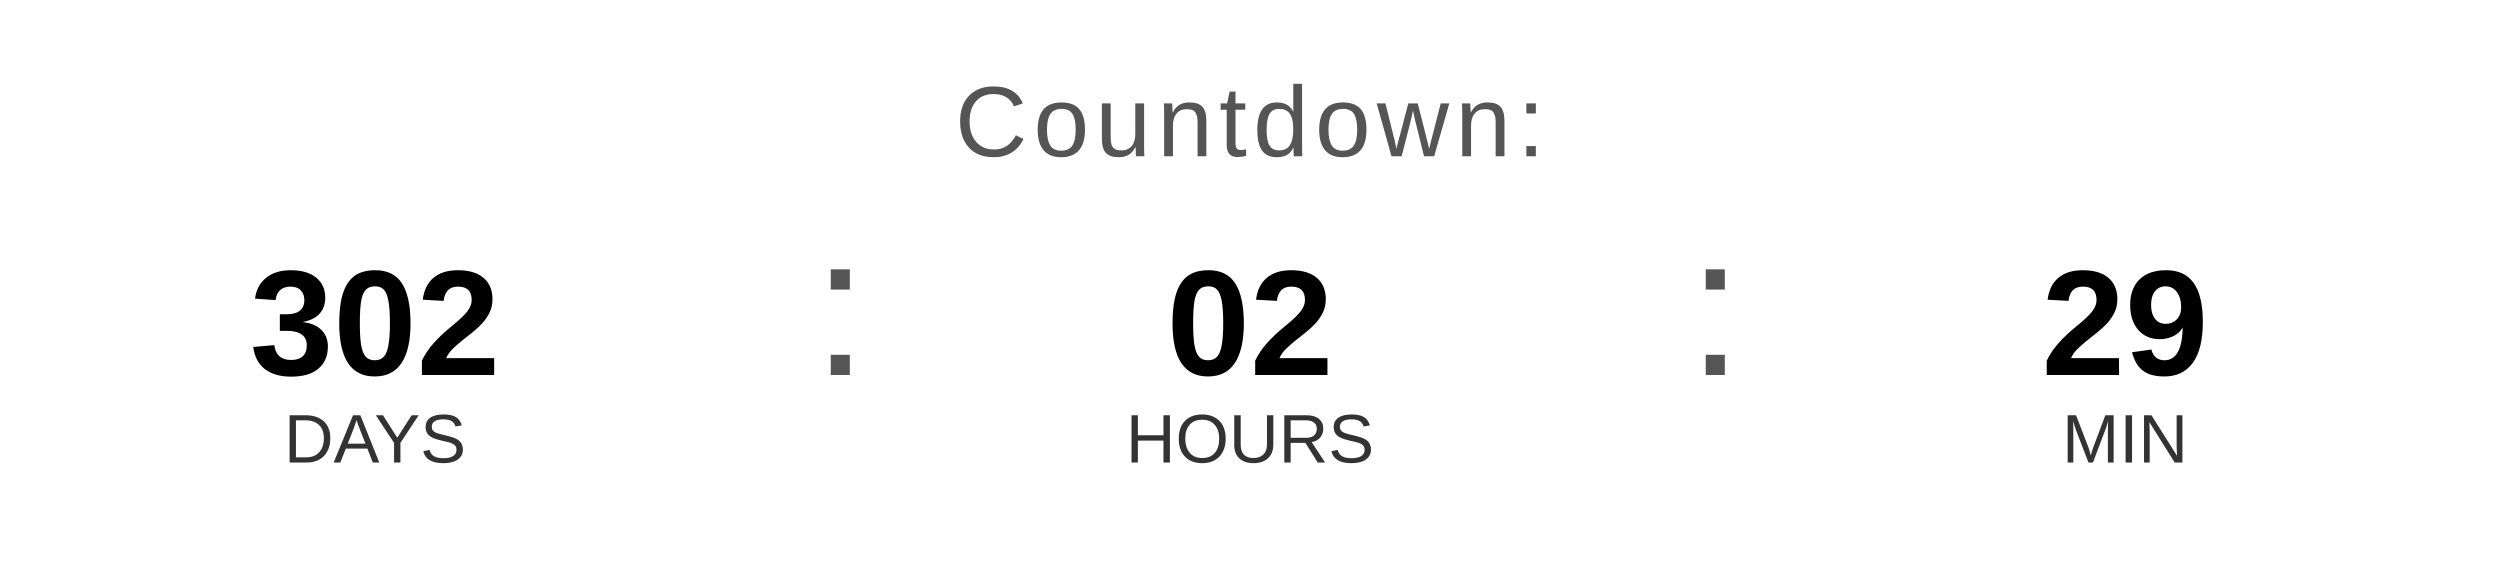
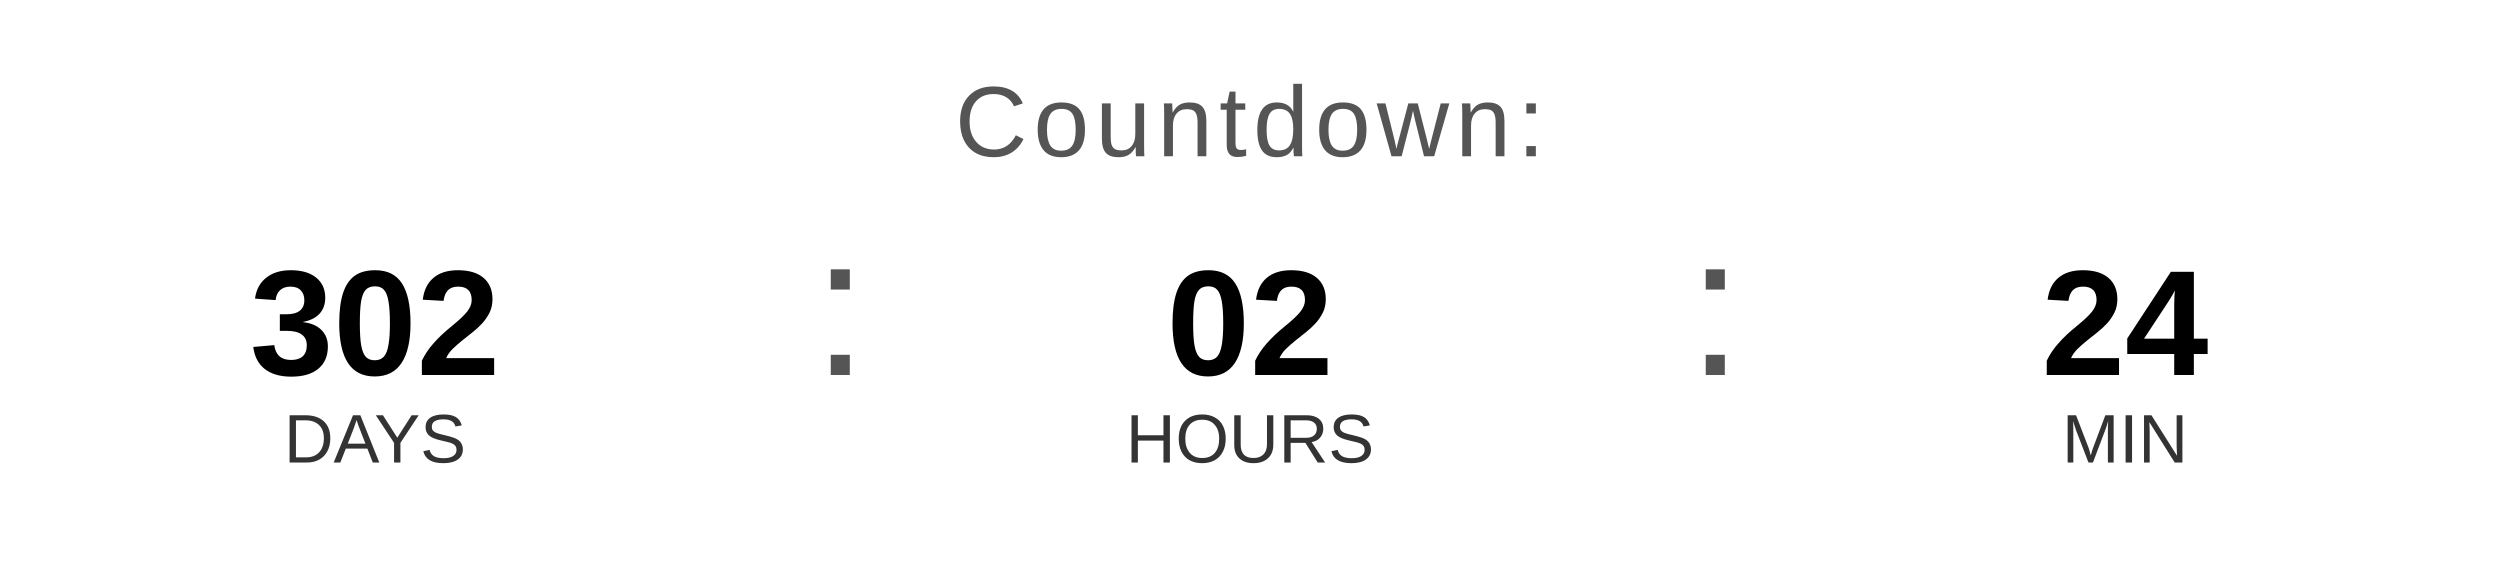
<svg xmlns="http://www.w3.org/2000/svg" width="400" height="90" viewBox="0 0 400 90">
  <text x="200" y="25" font-family="Arial, Helvetica, sans-serif" font-size="16" fill="#555555" text-anchor="middle" letter-spacing="1">
    Countdown:
  </text>
  <text x="60" y="60" font-family="Arial, Helvetica, sans-serif" font-size="24" font-weight="bold" fill="#000000" text-anchor="middle">302</text>
  <text x="60" y="74" font-family="Arial, Helvetica, sans-serif" font-size="11" fill="#333333" text-anchor="middle">DAYS</text>
  <text x="130" y="60" font-family="Arial, sans-serif" font-size="32" fill="#555555">:</text>
  <text x="200" y="60" font-family="Arial, Helvetica, sans-serif" font-size="24" font-weight="bold" fill="#000000" text-anchor="middle">02</text>
  <text x="200" y="74" font-family="Arial, Helvetica, sans-serif" font-size="11" fill="#333333" text-anchor="middle">HOURS</text>
  <text x="270" y="60" font-family="Arial, sans-serif" font-size="32" fill="#555555">:</text>
-   <text x="340" y="60" font-family="Arial, Helvetica, sans-serif" font-size="24" font-weight="bold" fill="#000000" text-anchor="middle">29</text>
+   <text x="340" y="60" font-family="Arial, Helvetica, sans-serif" font-size="24" font-weight="bold" fill="#000000" text-anchor="middle">24</text>
  <text x="340" y="74" font-family="Arial, Helvetica, sans-serif" font-size="11" fill="#333333" text-anchor="middle">MIN</text>
</svg>
